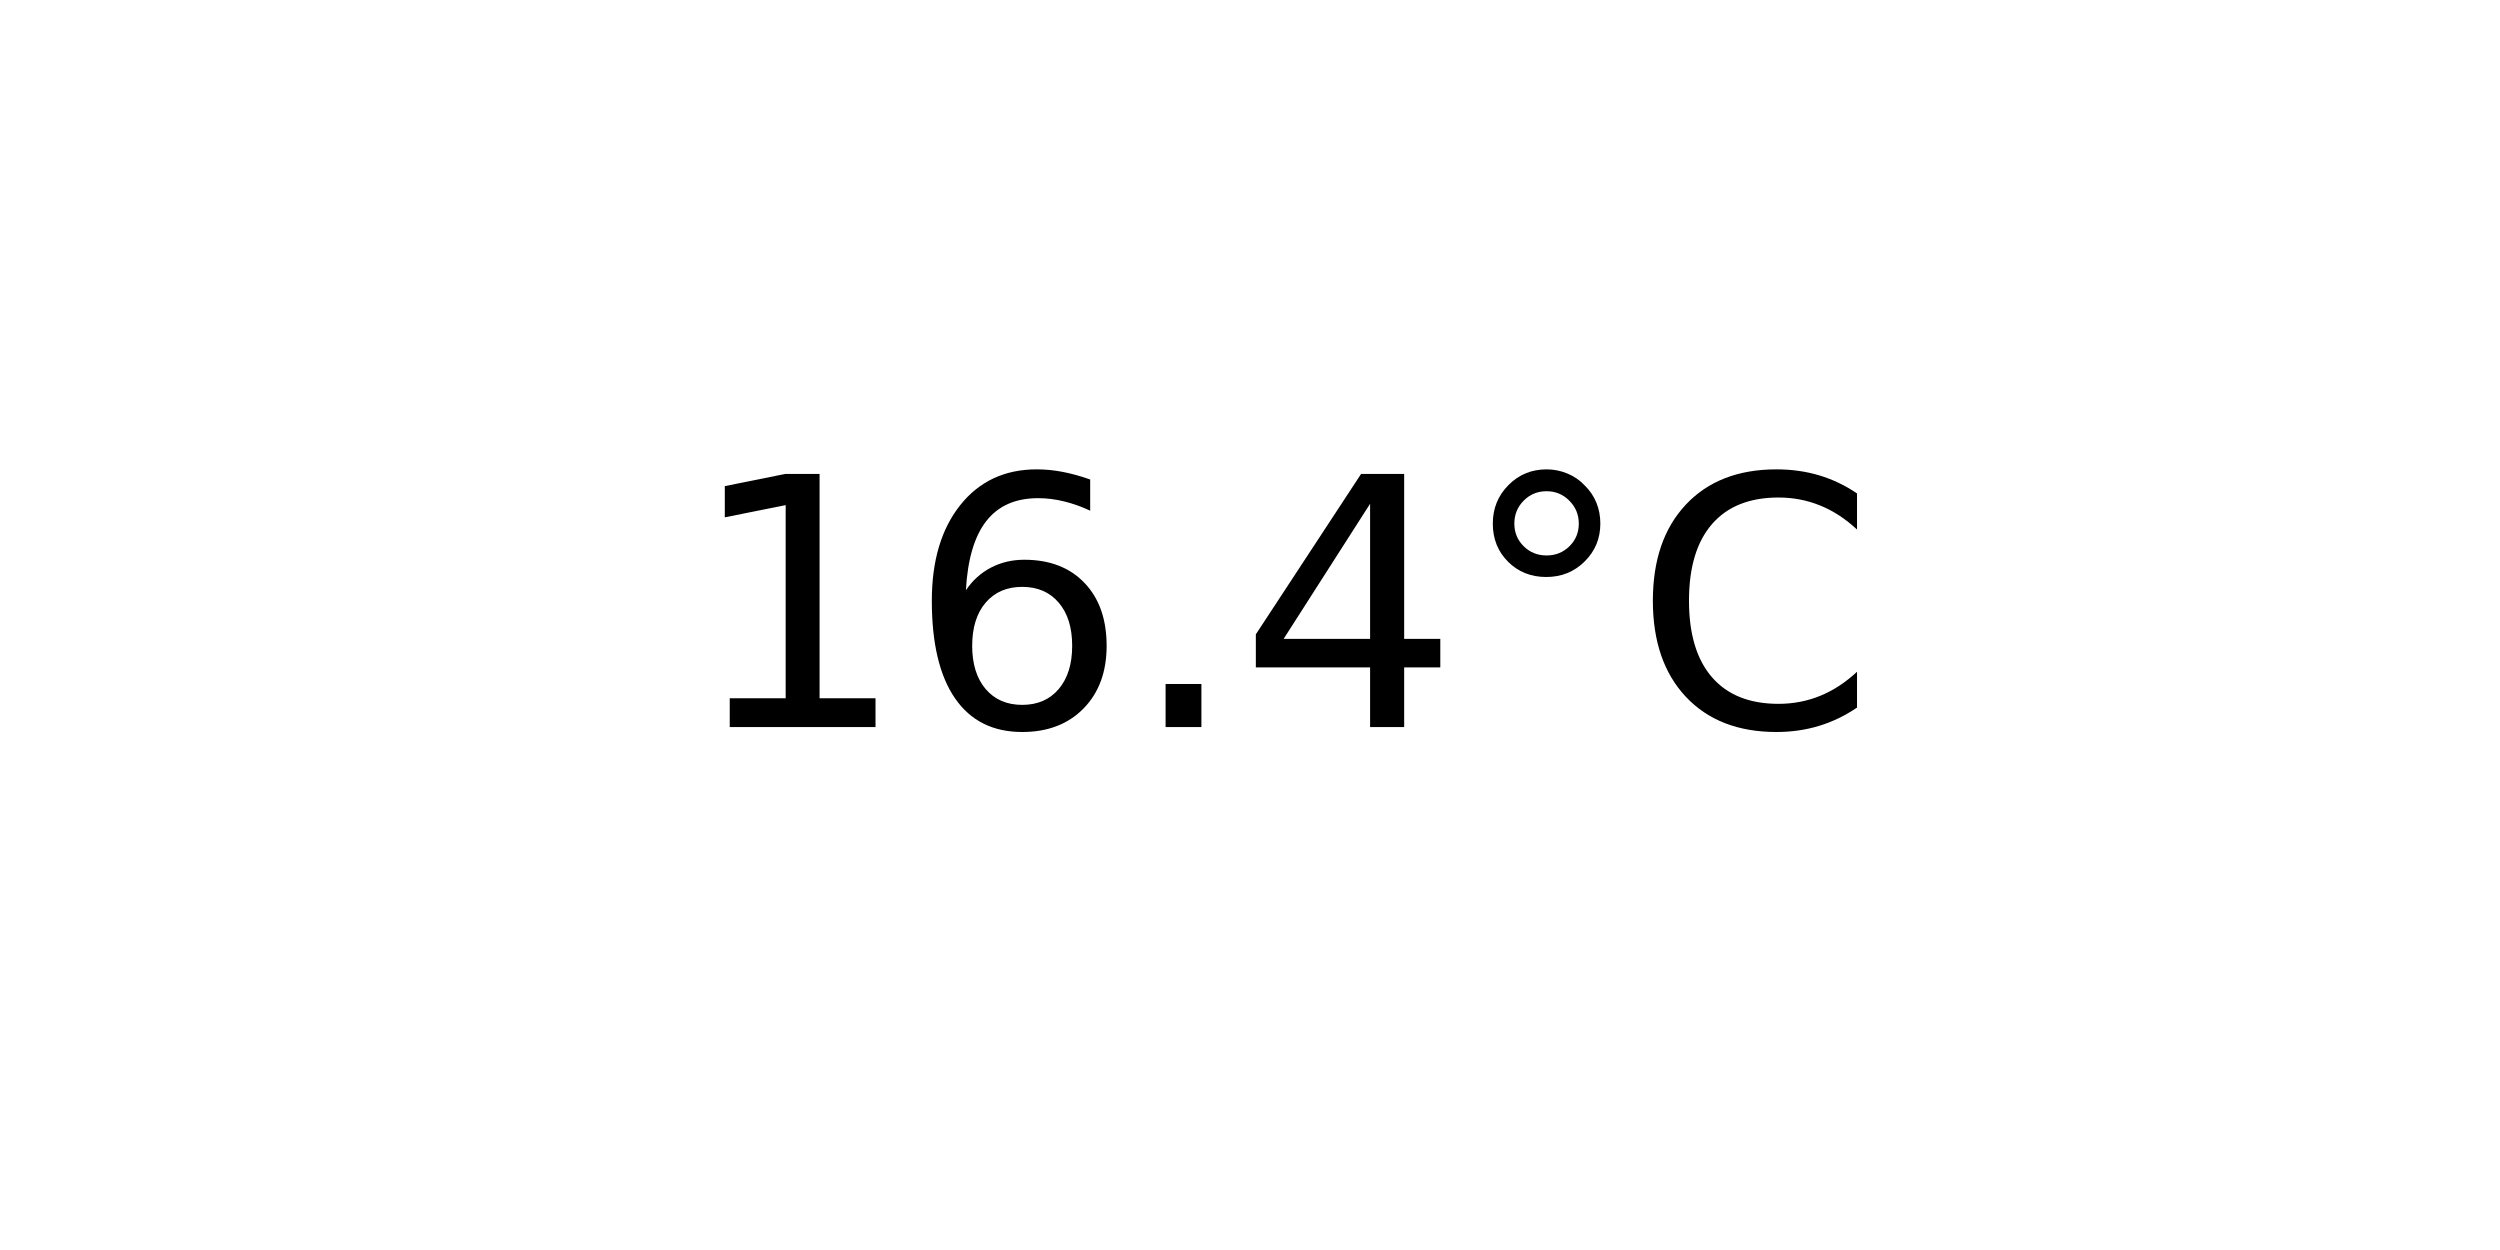
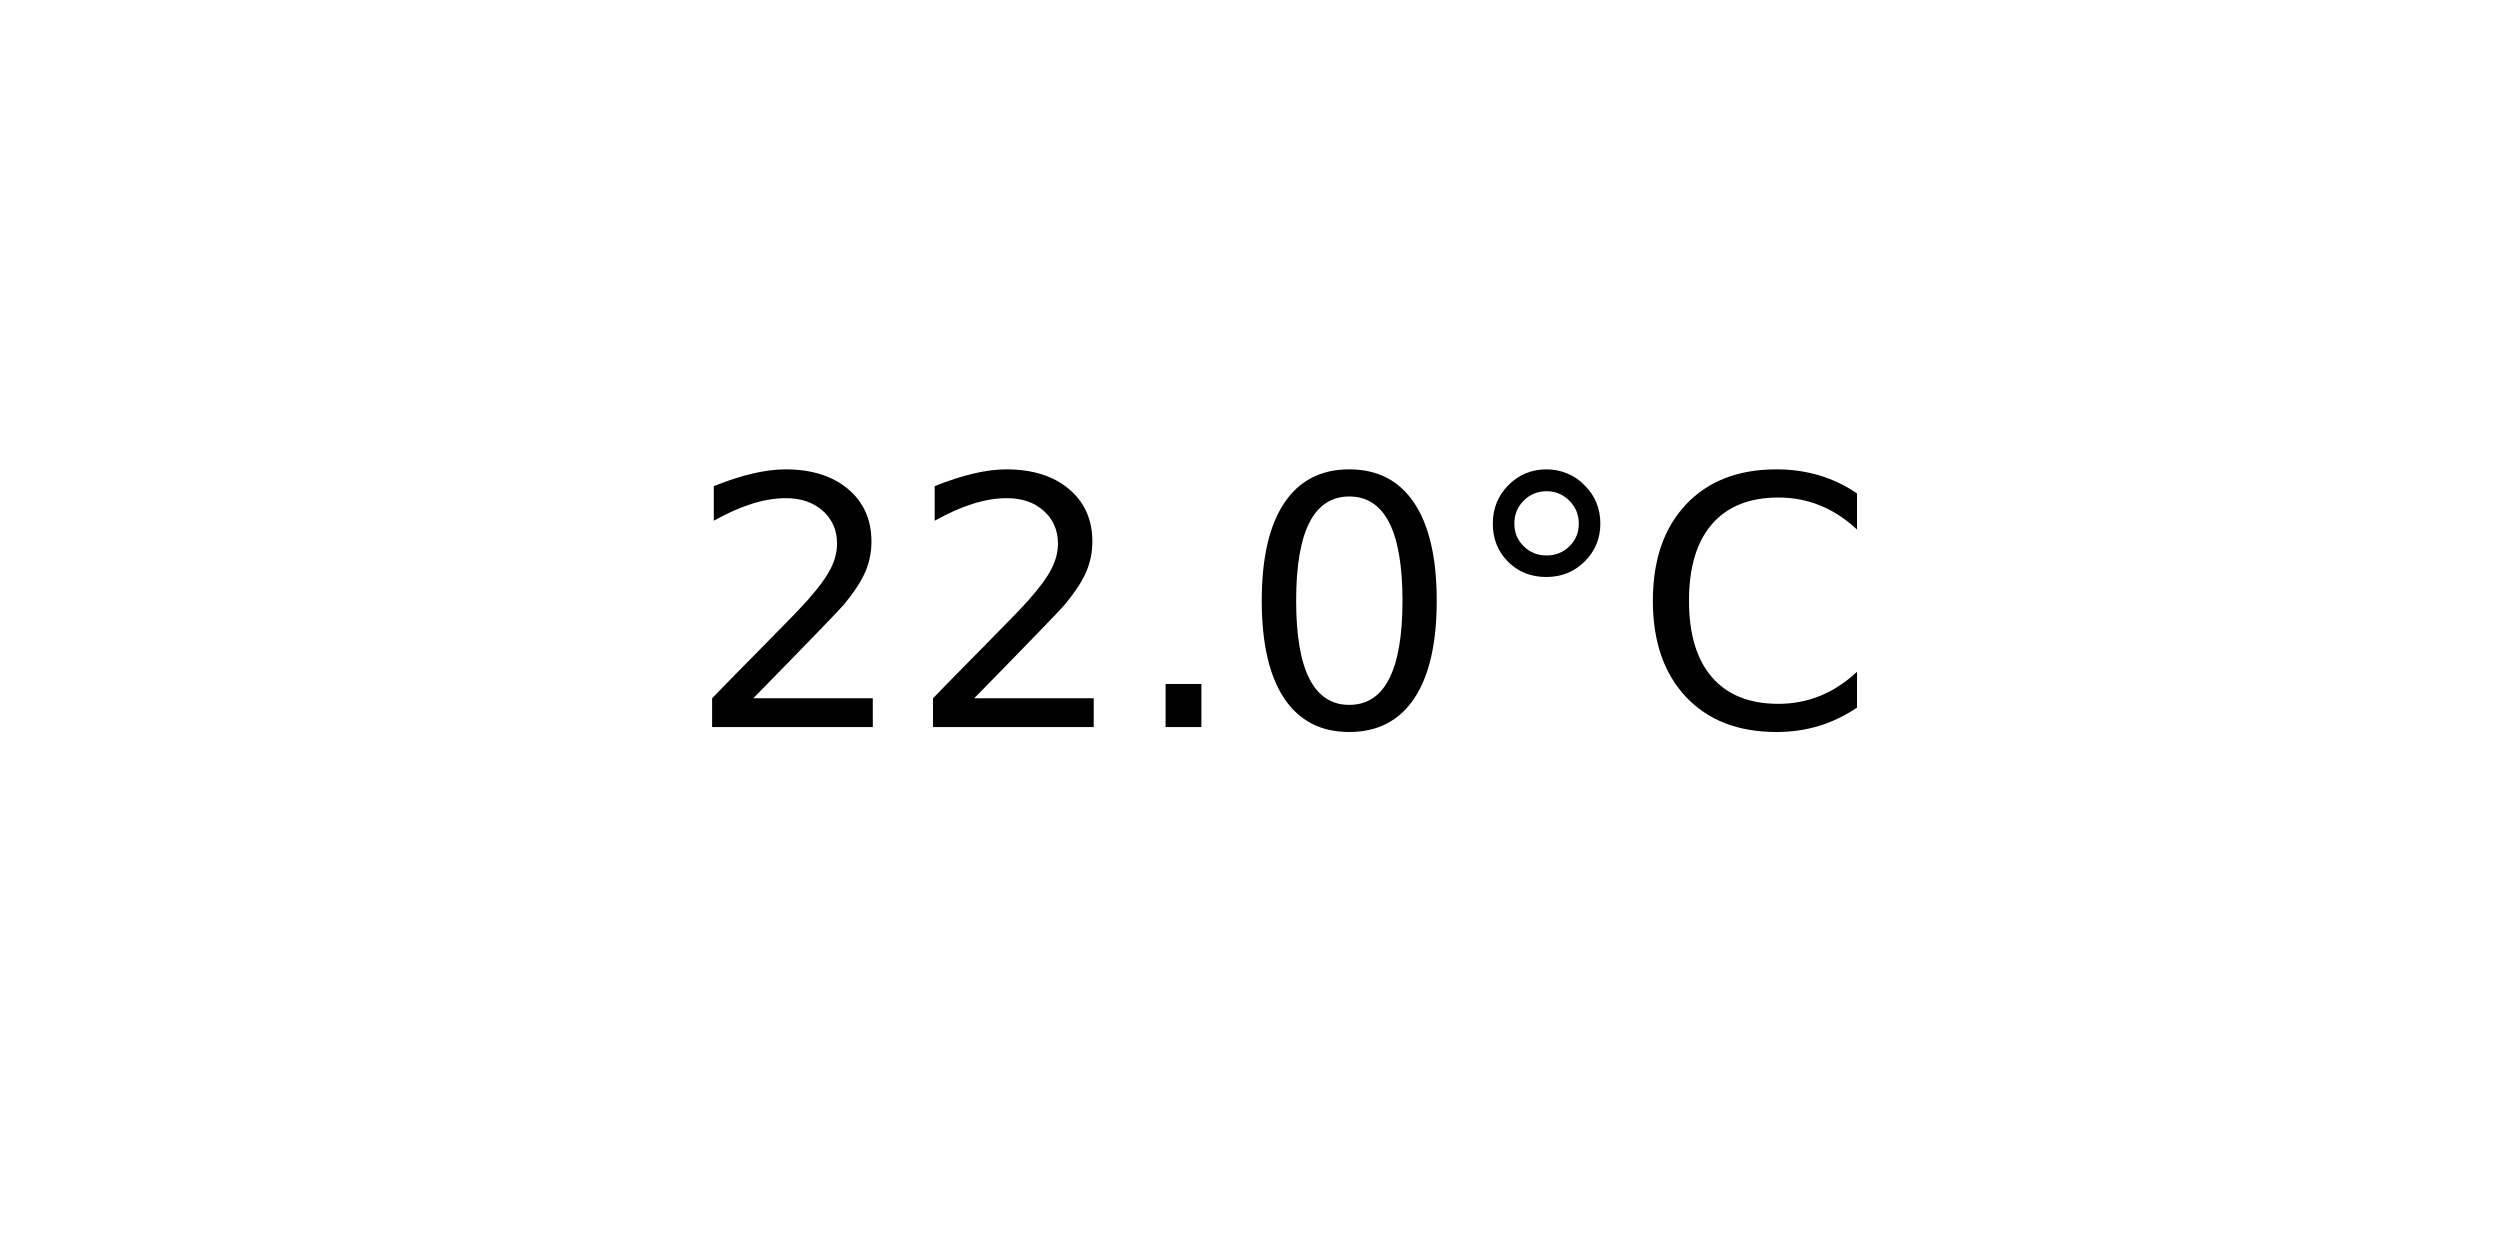
<svg xmlns="http://www.w3.org/2000/svg" xmlns:xlink="http://www.w3.org/1999/xlink" width="72pt" height="36pt" viewBox="0 0 72 36" version="1.1">
  <defs>
    <style type="text/css">*{stroke-linejoin: round; stroke-linecap: butt}</style>
  </defs>
  <g id="figure_1">
    <g id="axes_1">
      <g id="text_1">
        <g transform="translate(19.77578 20.93937) scale(0.1 -0.1)">
          <defs>
-             <path id="DejaVuSans-31" d="M 794 531  L 1825 531  L 1825 4091  L 703 3866  L 703 4441  L 1819 4666  L 2450 4666  L 2450 531  L 3481 531  L 3481 0  L 794 0  L 794 531  z " transform="scale(0.015625)" />
-             <path id="DejaVuSans-36" d="M 2113 2584  Q 1688 2584 1439 2293  Q 1191 2003 1191 1497  Q 1191 994 1439 701  Q 1688 409 2113 409  Q 2538 409 2786 701  Q 3034 994 3034 1497  Q 3034 2003 2786 2293  Q 2538 2584 2113 2584  z M 3366 4563  L 3366 3988  Q 3128 4100 2886 4159  Q 2644 4219 2406 4219  Q 1781 4219 1451 3797  Q 1122 3375 1075 2522  Q 1259 2794 1537 2939  Q 1816 3084 2150 3084  Q 2853 3084 3261 2657  Q 3669 2231 3669 1497  Q 3669 778 3244 343  Q 2819 -91 2113 -91  Q 1303 -91 875 529  Q 447 1150 447 2328  Q 447 3434 972 4092  Q 1497 4750 2381 4750  Q 2619 4750 2861 4703  Q 3103 4656 3366 4563  z " transform="scale(0.015625)" />
+             <path id="DejaVuSans-32" d="M 1228 531  L 3431 531  L 3431 0  L 469 0  L 469 531  Q 828 903 1448 1529  Q 2069 2156 2228 2338  Q 2531 2678 2651 2914  Q 2772 3150 2772 3378  Q 2772 3750 2511 3984  Q 2250 4219 1831 4219  Q 1534 4219 1204 4116  Q 875 4013 500 3803  L 500 4441  Q 881 4594 1212 4672  Q 1544 4750 1819 4750  Q 2544 4750 2975 4387  Q 3406 4025 3406 3419  Q 3406 3131 3298 2873  Q 3191 2616 2906 2266  Q 2828 2175 2409 1742  Q 1991 1309 1228 531  z " transform="scale(0.015625)" />
            <path id="DejaVuSans-2e" d="M 684 794  L 1344 794  L 1344 0  L 684 0  L 684 794  z " transform="scale(0.015625)" />
-             <path id="DejaVuSans-34" d="M 2419 4116  L 825 1625  L 2419 1625  L 2419 4116  z M 2253 4666  L 3047 4666  L 3047 1625  L 3713 1625  L 3713 1100  L 3047 1100  L 3047 0  L 2419 0  L 2419 1100  L 313 1100  L 313 1709  L 2253 4666  z " transform="scale(0.015625)" />
+             <path id="DejaVuSans-30" d="M 2034 4250  Q 1547 4250 1301 3770  Q 1056 3291 1056 2328  Q 1056 1369 1301 889  Q 1547 409 2034 409  Q 2525 409 2770 889  Q 3016 1369 3016 2328  Q 3016 3291 2770 3770  Q 2525 4250 2034 4250  z M 2034 4750  Q 2819 4750 3233 4129  Q 3647 3509 3647 2328  Q 3647 1150 3233 529  Q 2819 -91 2034 -91  Q 1250 -91 836 529  Q 422 1150 422 2328  Q 422 3509 836 4129  Q 1250 4750 2034 4750  z " transform="scale(0.015625)" />
            <path id="DejaVuSans-b0" d="M 1600 4347  Q 1350 4347 1178 4173  Q 1006 4000 1006 3750  Q 1006 3503 1178 3333  Q 1350 3163 1600 3163  Q 1850 3163 2022 3333  Q 2194 3503 2194 3750  Q 2194 3997 2020 4172  Q 1847 4347 1600 4347  z M 1600 4750  Q 1800 4750 1984 4673  Q 2169 4597 2303 4453  Q 2447 4313 2519 4134  Q 2591 3956 2591 3750  Q 2591 3338 2302 3052  Q 2013 2766 1594 2766  Q 1172 2766 890 3047  Q 609 3328 609 3750  Q 609 4169 896 4459  Q 1184 4750 1600 4750  z " transform="scale(0.015625)" />
            <path id="DejaVuSans-43" d="M 4122 4306  L 4122 3641  Q 3803 3938 3442 4084  Q 3081 4231 2675 4231  Q 1875 4231 1450 3742  Q 1025 3253 1025 2328  Q 1025 1406 1450 917  Q 1875 428 2675 428  Q 3081 428 3442 575  Q 3803 722 4122 1019  L 4122 359  Q 3791 134 3420 21  Q 3050 -91 2638 -91  Q 1578 -91 968 557  Q 359 1206 359 2328  Q 359 3453 968 4101  Q 1578 4750 2638 4750  Q 3056 4750 3426 4639  Q 3797 4528 4122 4306  z " transform="scale(0.015625)" />
          </defs>
-           <use xlink:href="#DejaVuSans-31" />
-           <use xlink:href="#DejaVuSans-36" x="63.623" />
+           <use xlink:href="#DejaVuSans-32" />
+           <use xlink:href="#DejaVuSans-32" x="63.623" />
          <use xlink:href="#DejaVuSans-2e" x="127.246" />
-           <use xlink:href="#DejaVuSans-34" x="159.033" />
+           <use xlink:href="#DejaVuSans-30" x="159.033" />
          <use xlink:href="#DejaVuSans-b0" x="222.656" />
          <use xlink:href="#DejaVuSans-43" x="272.656" />
        </g>
      </g>
    </g>
  </g>
</svg>
